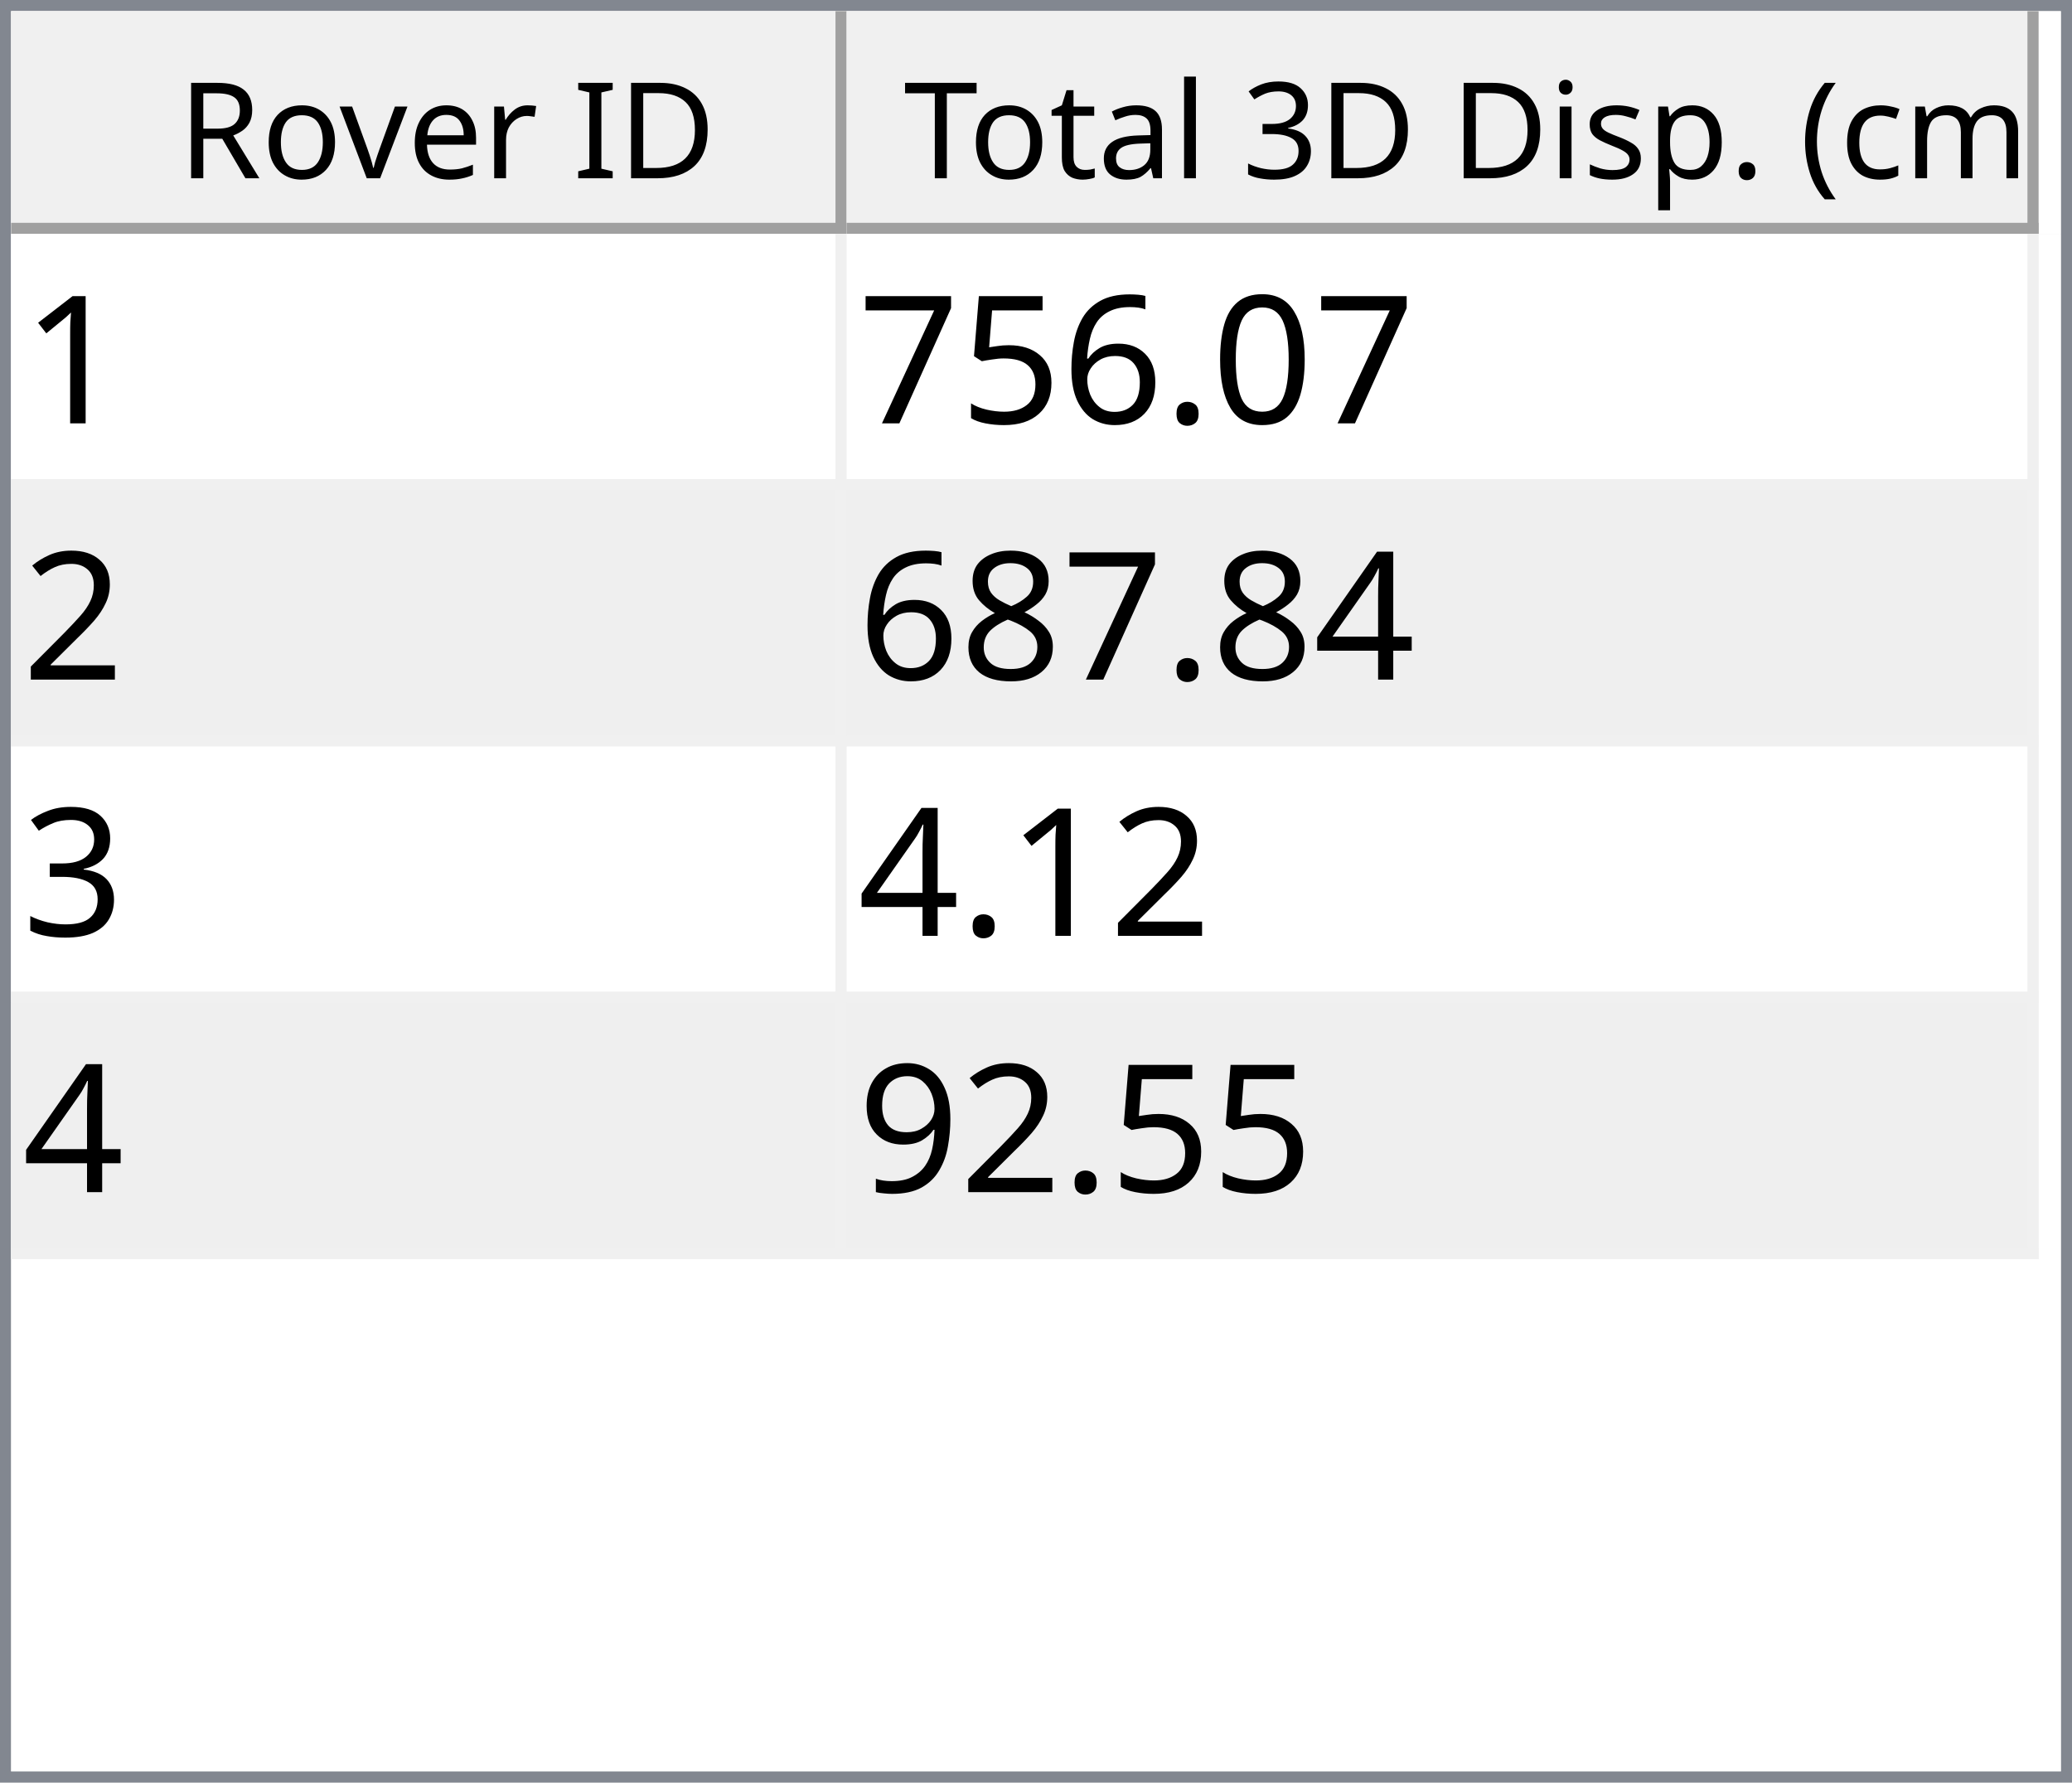
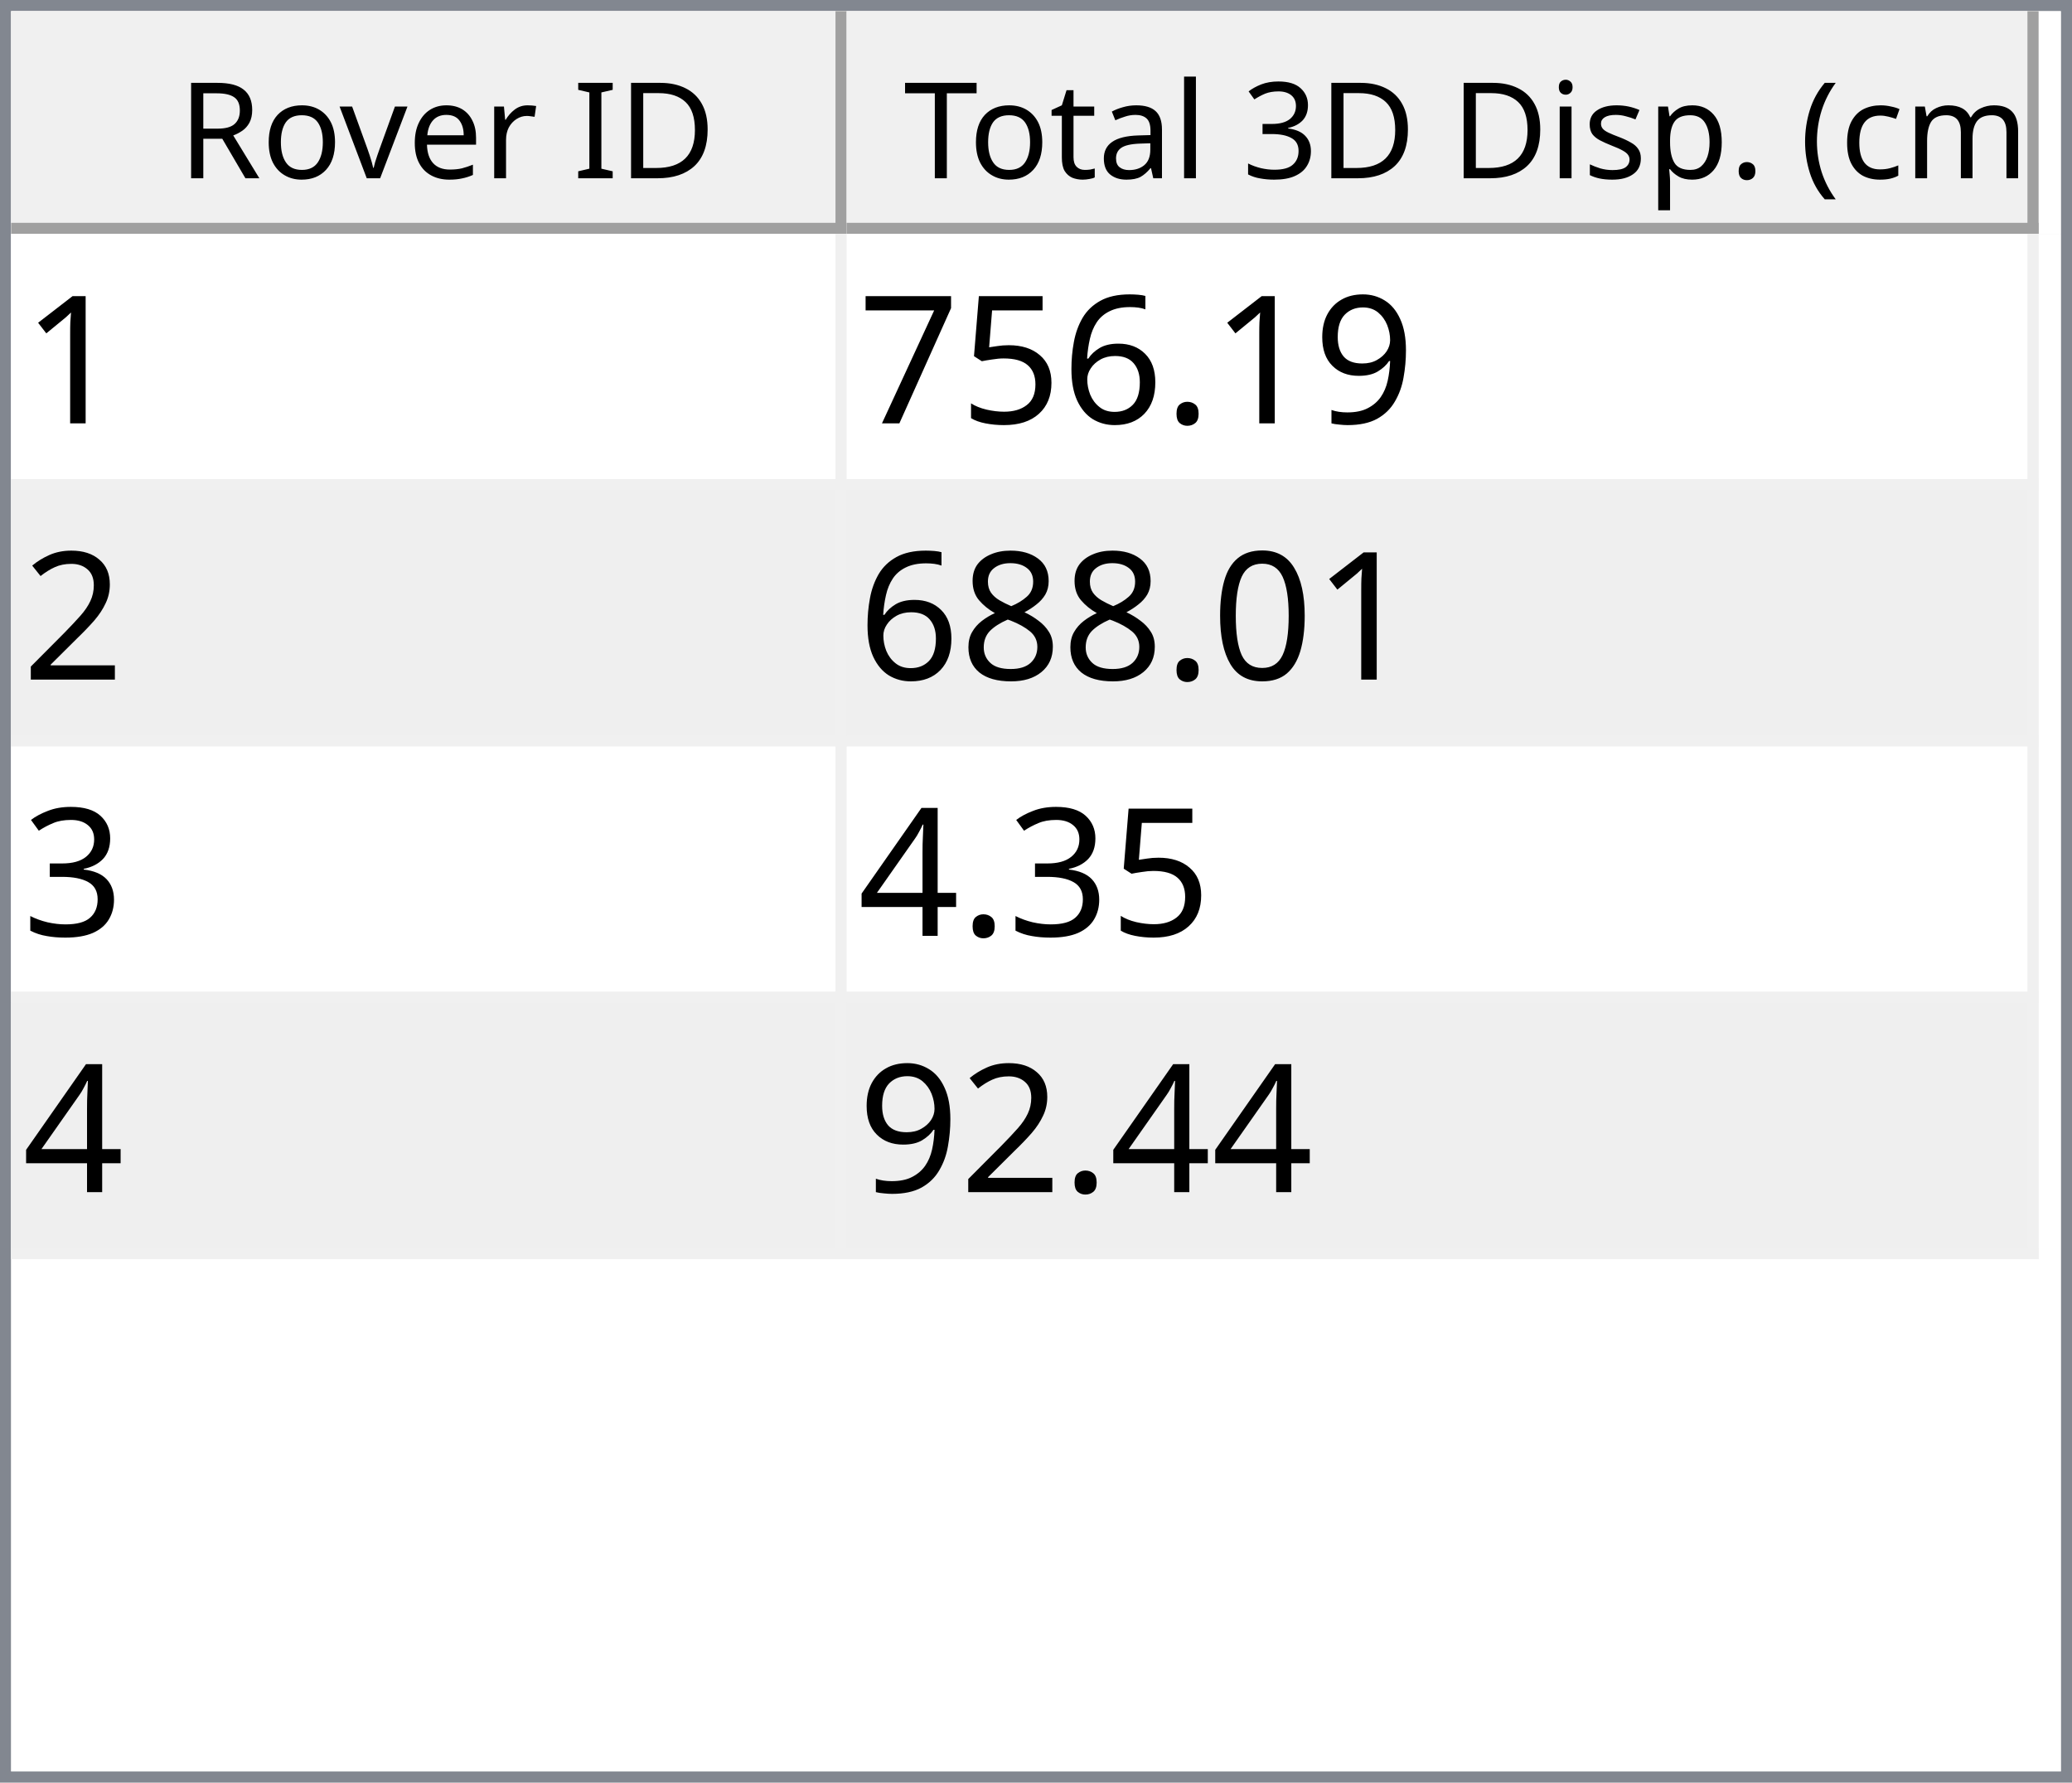
<svg xmlns="http://www.w3.org/2000/svg" style="fill-opacity:1; color-rendering:auto; color-interpolation:auto; text-rendering:auto; stroke:black; stroke-linecap:square; stroke-miterlimit:10; shape-rendering:auto; stroke-opacity:1; fill:black; stroke-dasharray:none; font-weight:normal; stroke-width:1; font-family:'Dialog'; font-style:normal; stroke-linejoin:miter; font-size:12px; stroke-dashoffset:0; image-rendering:auto;" width="186" height="160">
  <defs id="genericDefs" />
  <g>
    <defs id="defs1">
      <clipPath clipPathUnits="userSpaceOnUse" id="clipPath1">
        <path d="M0 0 L186 0 L186 160 L0 160 L0 0 Z" />
      </clipPath>
      <clipPath clipPathUnits="userSpaceOnUse" id="clipPath2">
        <path d="M0 0 L0 160 L186 160 L186 0 Z" />
      </clipPath>
      <clipPath clipPathUnits="userSpaceOnUse" id="clipPath3">
        <path d="M0 0 L0 20 L184 20 L184 0 Z" />
      </clipPath>
      <clipPath clipPathUnits="userSpaceOnUse" id="clipPath4">
        <path d="M0 0 L0 20 L75 20 L75 0 Z" />
      </clipPath>
      <clipPath clipPathUnits="userSpaceOnUse" id="clipPath5">
        <path d="M1 1 L1 19 L74 19 L74 1 Z" />
      </clipPath>
      <clipPath clipPathUnits="userSpaceOnUse" id="clipPath6">
        <path d="M0 0 L0 18 L73 18 L73 0 Z" />
      </clipPath>
      <clipPath clipPathUnits="userSpaceOnUse" id="clipPath7">
        <path d="M-0.5 -0.5 L-0.5 19.5 L74.5 19.5 L74.5 -0.5 Z" />
      </clipPath>
      <clipPath clipPathUnits="userSpaceOnUse" id="clipPath8">
        <path d="M0 0 L0 20 L107 20 L107 0 Z" />
      </clipPath>
      <clipPath clipPathUnits="userSpaceOnUse" id="clipPath9">
        <path d="M1 1 L1 19 L106 19 L106 1 Z" />
      </clipPath>
      <clipPath clipPathUnits="userSpaceOnUse" id="clipPath10">
        <path d="M0 0 L0 18 L105 18 L105 0 Z" />
      </clipPath>
      <clipPath clipPathUnits="userSpaceOnUse" id="clipPath11">
        <path d="M-0.5 -0.5 L-0.5 19.5 L106.5 19.5 L106.5 -0.5 Z" />
      </clipPath>
      <clipPath clipPathUnits="userSpaceOnUse" id="clipPath12">
        <path d="M0 0 L0 138 L184 138 L184 0 Z" />
      </clipPath>
      <clipPath clipPathUnits="userSpaceOnUse" id="clipPath13">
        <path d="M0 0 L0 92 L182 92 L182 0 Z" />
      </clipPath>
      <clipPath clipPathUnits="userSpaceOnUse" id="clipPath14">
        <path d="M-0.5 -0.5 L-0.5 91.5 L181.5 91.5 L181.5 -0.5 Z" />
      </clipPath>
      <clipPath clipPathUnits="userSpaceOnUse" id="clipPath15">
        <path d="M0 0 L0 22 L74 22 L74 0 Z" />
      </clipPath>
      <clipPath clipPathUnits="userSpaceOnUse" id="clipPath16">
        <path d="M0 0 L0 22 L106 22 L106 0 Z" />
      </clipPath>
      <font horiz-adv-x="64.551" id="font1">
        <font-face ascent="107.91" descent="25.098" units-per-em="100" style="font-style:normal; font-family:Segoe UI; font-weight:normal;" />
        <missing-glyph horiz-adv-x="64.551" d="M8.109 0 L8.109 68.266 L56.453 68.266 L56.453 0 L8.109 0 ZM15.328 7.234 L49.219 7.234 L49.219 61.031 L15.328 61.031 L15.328 7.234 Z" />
        <glyph unicode="D" horiz-adv-x="70.117" d="M9.188 0 L9.188 70.016 L28.516 70.016 Q65.531 70.016 65.531 35.891 Q65.531 19.672 55.25 9.836 Q44.969 0 27.734 0 L9.188 0 ZM17.391 62.594 L17.391 7.422 L27.828 7.422 Q41.609 7.422 49.273 14.797 Q56.938 22.172 56.938 35.688 Q56.938 62.594 28.328 62.594 L17.391 62.594 Z" />
        <glyph unicode="I" horiz-adv-x="26.611" d="M17.391 0 L9.188 0 L9.188 70.016 L17.391 70.016 L17.391 0 Z" />
        <glyph unicode=" " horiz-adv-x="27.393" d="" />
        <glyph unicode="r" horiz-adv-x="34.766" d="M34.188 41.891 Q32.078 43.5 28.125 43.5 Q23 43.5 19.555 38.672 Q16.109 33.844 16.109 25.484 L16.109 0 L8.109 0 L8.109 50 L16.109 50 L16.109 39.703 L16.312 39.703 Q18.016 44.969 21.531 47.922 Q25.047 50.875 29.391 50.875 Q32.516 50.875 34.188 50.203 L34.188 41.891 Z" />
        <glyph unicode="e" horiz-adv-x="52.295" d="M48.297 23 L12.984 23 Q13.188 14.656 17.484 10.109 Q21.781 5.562 29.297 5.562 Q37.75 5.562 44.828 11.141 L44.828 3.609 Q38.234 -1.172 27.391 -1.172 Q16.797 -1.172 10.742 5.641 Q4.688 12.453 4.688 24.812 Q4.688 36.469 11.305 43.82 Q17.922 51.172 27.734 51.172 Q37.547 51.172 42.922 44.828 Q48.297 38.484 48.297 27.203 L48.297 23 ZM40.094 29.781 Q40.047 36.719 36.75 40.578 Q33.453 44.438 27.594 44.438 Q21.922 44.438 17.969 40.383 Q14.016 36.328 13.094 29.781 L40.094 29.781 Z" />
        <glyph unicode="v" horiz-adv-x="47.9" d="M47.406 50 L27.484 0 L19.625 0 L0.688 50 L9.469 50 L22.172 13.672 Q23.578 9.672 23.922 6.688 L24.125 6.688 Q24.609 10.453 25.688 13.484 L38.969 50 L47.406 50 Z" />
        <glyph unicode="o" horiz-adv-x="58.594" d="M29 -1.172 Q17.922 -1.172 11.305 5.836 Q4.688 12.844 4.688 24.422 Q4.688 37.016 11.57 44.094 Q18.453 51.172 30.172 51.172 Q41.359 51.172 47.633 44.289 Q53.906 37.406 53.906 25.203 Q53.906 13.234 47.141 6.031 Q40.375 -1.172 29 -1.172 ZM29.594 44.438 Q21.875 44.438 17.383 39.188 Q12.891 33.938 12.891 24.703 Q12.891 15.828 17.43 10.695 Q21.969 5.562 29.594 5.562 Q37.359 5.562 41.531 10.594 Q45.703 15.625 45.703 24.906 Q45.703 34.281 41.531 39.359 Q37.359 44.438 29.594 44.438 Z" />
        <glyph unicode="R" horiz-adv-x="59.814" d="M59.375 0 L49.609 0 L37.891 19.625 Q36.281 22.359 34.766 24.289 Q33.25 26.219 31.664 27.438 Q30.078 28.656 28.25 29.219 Q26.422 29.781 24.125 29.781 L17.391 29.781 L17.391 0 L9.188 0 L9.188 70.016 L30.078 70.016 Q34.672 70.016 38.555 68.867 Q42.438 67.719 45.289 65.375 Q48.141 63.031 49.758 59.547 Q51.375 56.062 51.375 51.375 Q51.375 47.703 50.273 44.656 Q49.172 41.609 47.148 39.211 Q45.125 36.812 42.266 35.133 Q39.406 33.453 35.844 32.516 L35.844 32.328 Q37.594 31.547 38.891 30.547 Q40.188 29.547 41.359 28.18 Q42.531 26.812 43.68 25.078 Q44.828 23.344 46.234 21.047 L59.375 0 ZM17.391 62.594 L17.391 37.203 L28.516 37.203 Q31.594 37.203 34.203 38.133 Q36.812 39.062 38.719 40.797 Q40.625 42.531 41.703 45.047 Q42.781 47.562 42.781 50.688 Q42.781 56.297 39.141 59.445 Q35.5 62.594 28.609 62.594 L17.391 62.594 Z" />
        <glyph unicode=")" horiz-adv-x="30.176" d="M8.297 -15.922 L1.172 -15.922 Q16.406 2.344 16.406 26.812 Q16.406 51.469 1.078 70.016 L8.297 70.016 Q23.531 52.156 23.531 26.703 Q23.531 1.375 8.297 -15.922 Z" />
        <glyph unicode="m" horiz-adv-x="86.133" d="M79.109 0 L71.094 0 L71.094 28.719 Q71.094 37.016 68.531 40.727 Q65.969 44.438 59.906 44.438 Q54.781 44.438 51.195 39.75 Q47.609 35.062 47.609 28.516 L47.609 0 L39.594 0 L39.594 29.688 Q39.594 44.438 28.219 44.438 Q22.953 44.438 19.531 40.016 Q16.109 35.594 16.109 28.516 L16.109 0 L8.109 0 L8.109 50 L16.109 50 L16.109 42.094 L16.312 42.094 Q21.625 51.172 31.844 51.172 Q36.969 51.172 40.773 48.312 Q44.578 45.453 46 40.828 Q51.562 51.172 62.594 51.172 Q79.109 51.172 79.109 30.812 L79.109 0 Z" />
        <glyph unicode="c" horiz-adv-x="46.191" d="M42.188 2.297 Q36.422 -1.172 28.516 -1.172 Q17.828 -1.172 11.258 5.789 Q4.688 12.75 4.688 23.828 Q4.688 36.188 11.766 43.68 Q18.844 51.172 30.672 51.172 Q37.25 51.172 42.281 48.734 L42.281 40.531 Q36.719 44.438 30.375 44.438 Q22.703 44.438 17.797 38.945 Q12.891 33.453 12.891 24.516 Q12.891 15.719 17.508 10.641 Q22.125 5.562 29.891 5.562 Q36.422 5.562 42.188 9.906 L42.188 2.297 Z" />
        <glyph unicode="(" horiz-adv-x="30.176" d="M29.109 -15.922 L21.969 -15.922 Q6.844 1.375 6.844 26.703 Q6.844 52.156 21.969 70.016 L29.203 70.016 Q13.875 51.469 13.875 26.812 Q13.875 2.344 29.109 -15.922 Z" />
        <glyph unicode="." horiz-adv-x="21.68" d="M10.891 -1.078 Q8.641 -1.078 7.055 0.539 Q5.469 2.156 5.469 4.391 Q5.469 6.641 7.055 8.273 Q8.641 9.906 10.891 9.906 Q13.188 9.906 14.797 8.273 Q16.406 6.641 16.406 4.391 Q16.406 2.156 14.797 0.539 Q13.188 -1.078 10.891 -1.078 Z" />
        <glyph unicode="p" horiz-adv-x="58.789" d="M16.312 7.234 L16.109 7.234 L16.109 -23 L8.109 -23 L8.109 50 L16.109 50 L16.109 41.219 L16.312 41.219 Q22.219 51.172 33.594 51.172 Q43.266 51.172 48.688 44.461 Q54.109 37.75 54.109 26.469 Q54.109 13.922 48 6.375 Q41.891 -1.172 31.297 -1.172 Q21.578 -1.172 16.312 7.234 ZM16.109 27.391 L16.109 20.406 Q16.109 14.203 20.141 9.883 Q24.172 5.562 30.375 5.562 Q37.641 5.562 41.773 11.133 Q45.906 16.703 45.906 26.609 Q45.906 34.969 42.047 39.703 Q38.188 44.438 31.594 44.438 Q24.609 44.438 20.359 39.578 Q16.109 34.719 16.109 27.391 Z" />
        <glyph unicode="s" horiz-adv-x="42.432" d="M5.078 1.812 L5.078 10.406 Q11.625 5.562 19.484 5.562 Q30.031 5.562 30.031 12.594 Q30.031 14.594 29.125 15.992 Q28.219 17.391 26.68 18.461 Q25.141 19.531 23.07 20.383 Q21 21.234 18.609 22.172 Q15.281 23.484 12.766 24.828 Q10.25 26.172 8.57 27.859 Q6.891 29.547 6.031 31.695 Q5.172 33.844 5.172 36.719 Q5.172 40.234 6.789 42.945 Q8.406 45.656 11.086 47.484 Q13.766 49.312 17.211 50.242 Q20.656 51.172 24.312 51.172 Q30.812 51.172 35.938 48.922 L35.938 40.828 Q30.422 44.438 23.25 44.438 Q21 44.438 19.195 43.922 Q17.391 43.406 16.094 42.477 Q14.797 41.547 14.086 40.258 Q13.375 38.969 13.375 37.406 Q13.375 35.453 14.086 34.133 Q14.797 32.812 16.164 31.789 Q17.531 30.766 19.484 29.938 Q21.438 29.109 23.922 28.125 Q27.25 26.859 29.883 25.516 Q32.516 24.172 34.375 22.484 Q36.234 20.797 37.234 18.602 Q38.234 16.406 38.234 13.375 Q38.234 9.672 36.602 6.938 Q34.969 4.203 32.234 2.398 Q29.5 0.594 25.93 -0.289 Q22.359 -1.172 18.453 -1.172 Q10.75 -1.172 5.078 1.812 Z" />
        <glyph unicode="i" horiz-adv-x="24.219" d="M12.203 62.703 Q10.062 62.703 8.547 64.164 Q7.031 65.625 7.031 67.875 Q7.031 70.125 8.547 71.609 Q10.062 73.094 12.203 73.094 Q14.406 73.094 15.945 71.609 Q17.484 70.125 17.484 67.875 Q17.484 65.719 15.945 64.211 Q14.406 62.703 12.203 62.703 ZM16.109 0 L8.109 0 L8.109 50 L16.109 50 L16.109 0 Z" />
        <glyph unicode="3" horiz-adv-x="53.906" d="M46.531 19.828 Q46.531 15.094 44.75 11.211 Q42.969 7.328 39.719 4.57 Q36.469 1.812 31.93 0.297 Q27.391 -1.219 21.922 -1.219 Q11.922 -1.219 6 2.594 L6 11.188 Q13.094 5.609 22.219 5.609 Q25.875 5.609 28.828 6.539 Q31.781 7.469 33.906 9.227 Q36.031 10.984 37.18 13.477 Q38.328 15.969 38.328 19.094 Q38.328 32.812 18.797 32.812 L12.984 32.812 L12.984 39.594 L18.5 39.594 Q35.797 39.594 35.797 52.484 Q35.797 64.406 22.609 64.406 Q15.188 64.406 8.688 59.422 L8.688 67.188 Q15.375 71.188 24.609 71.188 Q29 71.188 32.57 69.969 Q36.141 68.75 38.68 66.555 Q41.219 64.359 42.609 61.281 Q44 58.203 44 54.5 Q44 40.672 30.031 36.719 L30.031 36.531 Q33.594 36.141 36.625 34.797 Q39.656 33.453 41.852 31.305 Q44.047 29.156 45.289 26.25 Q46.531 23.344 46.531 19.828 Z" />
        <glyph unicode="l" horiz-adv-x="24.219" d="M16.109 0 L8.109 0 L8.109 74.031 L16.109 74.031 L16.109 0 Z" />
        <glyph unicode="a" horiz-adv-x="50.879" d="M43.891 0 L35.891 0 L35.891 7.812 L35.688 7.812 Q30.469 -1.172 20.312 -1.172 Q12.844 -1.172 8.617 2.781 Q4.391 6.734 4.391 13.281 Q4.391 27.297 20.906 29.594 L35.891 31.688 Q35.891 44.438 25.594 44.438 Q16.547 44.438 9.281 38.281 L9.281 46.484 Q16.656 51.172 26.266 51.172 Q43.891 51.172 43.891 32.516 L43.891 0 ZM35.891 25.297 L23.828 23.641 Q18.266 22.859 15.43 20.875 Q12.594 18.891 12.594 13.875 Q12.594 10.203 15.211 7.883 Q17.828 5.562 22.172 5.562 Q28.125 5.562 32.008 9.742 Q35.891 13.922 35.891 20.312 L35.891 25.297 Z" />
        <glyph unicode="t" horiz-adv-x="33.887" d="M31.297 0.484 Q28.469 -1.078 23.828 -1.078 Q10.688 -1.078 10.688 13.578 L10.688 43.172 L2.094 43.172 L2.094 50 L10.688 50 L10.688 62.203 L18.703 64.797 L18.703 50 L31.297 50 L31.297 43.172 L18.703 43.172 L18.703 14.984 Q18.703 9.969 20.414 7.82 Q22.125 5.672 26.078 5.672 Q29.109 5.672 31.297 7.328 L31.297 0.484 Z" />
        <glyph unicode="T" horiz-adv-x="52.393" d="M50.594 62.594 L30.375 62.594 L30.375 0 L22.172 0 L22.172 62.594 L2 62.594 L2 70.016 L50.594 70.016 L50.594 62.594 Z" />
      </font>
      <font horiz-adv-x="75.0" id="font2">
        <font-face ascent="100.537" descent="21.973" units-per-em="100" style="font-style:normal; font-family:sans-serif; font-weight:normal;" />
        <missing-glyph horiz-adv-x="75.0" d="M12.5 0 L12.5 62.5 L62.5 62.5 L62.5 0 L12.5 0 ZM14.062 1.562 L60.938 1.562 L60.938 60.938 L14.062 60.938 L14.062 1.562 Z" />
        <glyph unicode="1" horiz-adv-x="55.615" d="M37.25 0 L28.469 0 L28.469 56 Q25.297 52.984 20.141 49.953 Q14.984 46.922 10.891 45.406 L10.891 53.906 Q18.266 57.375 23.781 62.305 Q29.297 67.234 31.594 71.875 L37.25 71.875 L37.25 0 Z" />
-         <glyph unicode="0" horiz-adv-x="55.615" d="M4.156 35.297 Q4.156 48 6.766 55.742 Q9.375 63.484 14.523 67.68 Q19.672 71.875 27.484 71.875 Q33.25 71.875 37.594 69.555 Q41.938 67.234 44.773 62.867 Q47.609 58.5 49.219 52.227 Q50.828 45.953 50.828 35.297 Q50.828 22.703 48.242 14.969 Q45.656 7.234 40.508 3.008 Q35.359 -1.219 27.484 -1.219 Q17.141 -1.219 11.234 6.203 Q4.156 15.141 4.156 35.297 ZM13.188 35.297 Q13.188 17.672 17.312 11.836 Q21.438 6 27.484 6 Q33.547 6 37.672 11.859 Q41.797 17.719 41.797 35.297 Q41.797 52.984 37.672 58.789 Q33.547 64.594 27.391 64.594 Q21.344 64.594 17.719 59.469 Q13.188 52.938 13.188 35.297 Z" />
+         <glyph unicode="9" horiz-adv-x="55.615" d="M5.469 16.547 L13.922 17.328 Q14.984 11.375 18.016 8.688 Q21.047 6 25.781 6 Q29.828 6 32.883 7.859 Q35.938 9.719 37.891 12.82 Q39.844 15.922 41.164 21.195 Q42.484 26.469 42.484 31.938 Q42.484 32.516 42.438 33.688 Q39.797 29.5 35.234 26.883 Q30.672 24.266 25.344 24.266 Q16.453 24.266 10.305 30.711 Q4.156 37.156 4.156 47.703 Q4.156 58.594 10.578 65.234 Q17 71.875 26.656 71.875 Q33.641 71.875 39.43 68.117 Q45.219 64.359 48.219 57.398 Q51.219 50.438 51.219 37.25 Q51.219 23.531 48.242 15.406 Q45.266 7.281 39.383 3.031 Q33.5 -1.219 25.594 -1.219 Q17.188 -1.219 11.867 3.445 Q6.547 8.109 5.469 16.547 ZM41.453 48.141 Q41.453 55.719 37.43 60.156 Q33.406 64.594 27.734 64.594 Q21.875 64.594 17.531 59.812 Q13.188 55.031 13.188 47.406 Q13.188 40.578 17.312 36.305 Q21.438 32.031 27.484 32.031 Q33.594 32.031 37.523 36.305 Q41.453 40.578 41.453 48.141 Z" />
        <glyph unicode="." horiz-adv-x="27.783" d="M9.078 0 L9.078 10.016 L19.094 10.016 L19.094 0 L9.078 0 Z" />
        <glyph unicode="6" horiz-adv-x="55.615" d="M49.75 54.047 L41.016 53.375 Q39.844 58.547 37.703 60.891 Q34.125 64.656 28.906 64.656 Q24.703 64.656 21.531 62.312 Q17.391 59.281 14.992 53.469 Q12.594 47.656 12.5 36.922 Q15.672 41.75 20.266 44.094 Q24.859 46.438 29.891 46.438 Q38.672 46.438 44.852 39.969 Q51.031 33.5 51.031 23.25 Q51.031 16.5 48.125 10.719 Q45.219 4.938 40.141 1.859 Q35.062 -1.219 28.609 -1.219 Q17.625 -1.219 10.695 6.859 Q3.766 14.938 3.766 33.5 Q3.766 54.25 11.422 63.672 Q18.109 71.875 29.438 71.875 Q37.891 71.875 43.289 67.141 Q48.688 62.406 49.75 54.047 ZM13.875 23.188 Q13.875 18.656 15.797 14.508 Q17.719 10.359 21.188 8.18 Q24.656 6 28.469 6 Q34.031 6 38.039 10.492 Q42.047 14.984 42.047 22.703 Q42.047 30.125 38.086 34.398 Q34.125 38.672 28.125 38.672 Q22.172 38.672 18.023 34.398 Q13.875 30.125 13.875 23.188 Z" />
        <glyph unicode="5" horiz-adv-x="55.615" d="M4.156 18.75 L13.375 19.531 Q14.406 12.797 18.141 9.398 Q21.875 6 27.156 6 Q33.5 6 37.891 10.789 Q42.281 15.578 42.281 23.484 Q42.281 31 38.062 35.352 Q33.844 39.703 27 39.703 Q22.75 39.703 19.336 37.773 Q15.922 35.844 13.969 32.766 L5.719 33.844 L12.641 70.609 L48.25 70.609 L48.25 62.203 L19.672 62.203 L15.828 42.969 Q22.266 47.469 29.344 47.469 Q38.719 47.469 45.164 40.969 Q51.609 34.469 51.609 24.266 Q51.609 14.547 45.953 7.469 Q39.062 -1.219 27.156 -1.219 Q17.391 -1.219 11.211 4.25 Q5.031 9.719 4.156 18.75 Z" />
        <glyph unicode="7" horiz-adv-x="55.615" d="M4.734 62.203 L4.734 70.656 L51.078 70.656 L51.078 63.812 Q44.234 56.547 37.523 44.484 Q30.812 32.422 27.156 19.672 Q24.516 10.688 23.781 0 L14.75 0 Q14.891 8.453 18.062 20.414 Q21.234 32.375 27.172 43.484 Q33.109 54.594 39.797 62.203 L4.734 62.203 Z" />
        <glyph unicode="2" horiz-adv-x="55.615" d="M50.344 8.453 L50.344 0 L3.031 0 Q2.938 3.172 4.047 6.109 Q5.859 10.938 9.836 15.625 Q13.812 20.312 21.344 26.469 Q33.016 36.031 37.117 41.625 Q41.219 47.219 41.219 52.203 Q41.219 57.422 37.477 61.008 Q33.734 64.594 27.734 64.594 Q21.391 64.594 17.578 60.789 Q13.766 56.984 13.719 50.25 L4.688 51.172 Q5.609 61.281 11.664 66.578 Q17.719 71.875 27.938 71.875 Q38.234 71.875 44.242 66.164 Q50.25 60.453 50.25 52 Q50.25 47.703 48.492 43.555 Q46.734 39.406 42.656 34.812 Q38.578 30.219 29.109 22.219 Q21.188 15.578 18.945 13.211 Q16.703 10.844 15.234 8.453 L50.344 8.453 Z" />
-         <glyph unicode="4" horiz-adv-x="55.615" d="M32.328 0 L32.328 17.141 L1.266 17.141 L1.266 25.203 L33.938 71.578 L41.109 71.578 L41.109 25.203 L50.781 25.203 L50.781 17.141 L41.109 17.141 L41.109 0 L32.328 0 ZM32.328 25.203 L32.328 57.469 L9.906 25.203 L32.328 25.203 Z" />
+         <glyph unicode="0" horiz-adv-x="55.615" d="M4.156 35.297 Q4.156 48 6.766 55.742 Q9.375 63.484 14.523 67.68 Q19.672 71.875 27.484 71.875 Q33.25 71.875 37.594 69.555 Q41.938 67.234 44.773 62.867 Q47.609 58.5 49.219 52.227 Q50.828 45.953 50.828 35.297 Q50.828 22.703 48.242 14.969 Q45.656 7.234 40.508 3.008 Q35.359 -1.219 27.484 -1.219 Q17.141 -1.219 11.234 6.203 Q4.156 15.141 4.156 35.297 ZM13.188 35.297 Q13.188 17.672 17.312 11.836 Q21.438 6 27.484 6 Q33.547 6 37.672 11.859 Q41.797 17.719 41.797 35.297 Q41.797 52.984 37.672 58.789 Q33.547 64.594 27.391 64.594 Q21.344 64.594 17.719 59.469 Q13.188 52.938 13.188 35.297 Z" />
        <glyph unicode="8" horiz-adv-x="55.615" d="M17.672 38.812 Q12.203 40.828 9.57 44.539 Q6.938 48.25 6.938 53.422 Q6.938 61.234 12.555 66.555 Q18.172 71.875 27.484 71.875 Q36.859 71.875 42.578 66.43 Q48.297 60.984 48.297 53.172 Q48.297 48.188 45.68 44.508 Q43.062 40.828 37.75 38.812 Q44.344 36.672 47.781 31.883 Q51.219 27.094 51.219 20.453 Q51.219 11.281 44.727 5.031 Q38.234 -1.219 27.641 -1.219 Q17.047 -1.219 10.547 5.055 Q4.047 11.328 4.047 20.703 Q4.047 27.688 7.594 32.398 Q11.141 37.109 17.672 38.812 ZM15.922 53.719 Q15.922 48.641 19.195 45.414 Q22.469 42.188 27.688 42.188 Q32.766 42.188 36.016 45.383 Q39.266 48.578 39.266 53.219 Q39.266 58.062 35.914 61.359 Q32.562 64.656 27.594 64.656 Q22.562 64.656 19.242 61.43 Q15.922 58.203 15.922 53.719 ZM13.094 20.656 Q13.094 16.891 14.875 13.375 Q16.656 9.859 20.172 7.93 Q23.688 6 27.734 6 Q34.031 6 38.133 10.055 Q42.234 14.109 42.234 20.359 Q42.234 26.703 38.016 30.859 Q33.797 35.016 27.438 35.016 Q21.234 35.016 17.164 30.914 Q13.094 26.812 13.094 20.656 Z" />
        <glyph unicode="3" horiz-adv-x="55.615" d="M4.203 18.891 L12.984 20.062 Q14.5 12.594 18.141 9.297 Q21.781 6 27 6 Q33.203 6 37.477 10.297 Q41.75 14.594 41.75 20.953 Q41.75 27 37.797 30.93 Q33.844 34.859 27.734 34.859 Q25.25 34.859 21.531 33.891 L22.516 41.609 Q23.391 41.5 23.922 41.5 Q29.547 41.5 34.039 44.43 Q38.531 47.359 38.531 53.469 Q38.531 58.297 35.258 61.477 Q31.984 64.656 26.812 64.656 Q21.688 64.656 18.266 61.43 Q14.844 58.203 13.875 51.766 L5.078 53.328 Q6.688 62.156 12.398 67.016 Q18.109 71.875 26.609 71.875 Q32.469 71.875 37.398 69.359 Q42.328 66.844 44.945 62.5 Q47.562 58.156 47.562 53.266 Q47.562 48.641 45.07 44.828 Q42.578 41.016 37.703 38.766 Q44.047 37.312 47.562 32.695 Q51.078 28.078 51.078 21.141 Q51.078 11.766 44.242 5.25 Q37.406 -1.266 26.953 -1.266 Q17.531 -1.266 11.305 4.352 Q5.078 9.969 4.203 18.891 Z" />
-         <glyph unicode="9" horiz-adv-x="55.615" d="M5.469 16.547 L13.922 17.328 Q14.984 11.375 18.016 8.688 Q21.047 6 25.781 6 Q29.828 6 32.883 7.859 Q35.938 9.719 37.891 12.82 Q39.844 15.922 41.164 21.195 Q42.484 26.469 42.484 31.938 Q42.484 32.516 42.438 33.688 Q39.797 29.5 35.234 26.883 Q30.672 24.266 25.344 24.266 Q16.453 24.266 10.305 30.711 Q4.156 37.156 4.156 47.703 Q4.156 58.594 10.578 65.234 Q17 71.875 26.656 71.875 Q33.641 71.875 39.43 68.117 Q45.219 64.359 48.219 57.398 Q51.219 50.438 51.219 37.25 Q51.219 23.531 48.242 15.406 Q45.266 7.281 39.383 3.031 Q33.5 -1.219 25.594 -1.219 Q17.188 -1.219 11.867 3.445 Q6.547 8.109 5.469 16.547 ZM41.453 48.141 Q41.453 55.719 37.43 60.156 Q33.406 64.594 27.734 64.594 Q21.875 64.594 17.531 59.812 Q13.188 55.031 13.188 47.406 Q13.188 40.578 17.312 36.305 Q21.438 32.031 27.484 32.031 Q33.594 32.031 37.523 36.305 Q41.453 40.578 41.453 48.141 Z" />
+         <glyph unicode="4" horiz-adv-x="55.615" d="M32.328 0 L32.328 17.141 L1.266 17.141 L1.266 25.203 L33.938 71.578 L41.109 71.578 L41.109 25.203 L50.781 25.203 L50.781 17.141 L41.109 17.141 L41.109 0 L32.328 0 ZM32.328 25.203 L32.328 57.469 L9.906 25.203 L32.328 25.203 Z" />
      </font>
    </defs>
    <g style="fill:white; stroke:white;">
      <rect x="0" y="0" width="186" style="clip-path:url(#clipPath1); stroke:none;" height="160" />
    </g>
    <g style="fill:white; text-rendering:optimizeSpeed; color-rendering:optimizeSpeed; image-rendering:optimizeSpeed; shape-rendering:crispEdges; stroke:white; color-interpolation:sRGB;">
      <rect x="0" width="186" height="160" y="0" style="stroke:none;" />
      <path style="stroke:none;" d="M0 160 L186 160 L186 0 L0 0 Z" />
    </g>
    <g style="fill:rgb(240,240,240); font-family:'Segoe UI'; stroke:rgb(240,240,240);">
      <rect x="0" y="0" width="186" style="clip-path:url(#clipPath2); stroke:none;" height="160" />
    </g>
    <g style="fill:rgb(130,135,144); font-family:'Segoe UI'; stroke:rgb(130,135,144);">
      <path d="M0 0 L186 0 L186 160 L0 160 L0 0 ZM1 1 L185 1 L185 159 L1 159 L1 1 Z" style="fill-rule:evenodd; clip-path:url(#clipPath2); stroke:none;" />
    </g>
    <g style="fill:white; font-family:'Segoe UI'; stroke:white;" transform="translate(1,1)">
      <rect x="0" y="0" width="184" style="clip-path:url(#clipPath3); stroke:none;" height="20" />
    </g>
    <g style="fill:rgb(240,240,240); font-family:'Segoe UI'; stroke:rgb(240,240,240);" transform="translate(1,1)">
      <rect x="0" y="0" width="75" style="clip-path:url(#clipPath4); stroke:none;" height="20" />
    </g>
    <g style="font-family:'Segoe UI';" transform="translate(2,2)">
      <text x="14" xml:space="preserve" y="14" style="clip-path:url(#clipPath6); stroke:none;">Rover ID</text>
    </g>
    <g style="fill:rgb(160,160,160); font-family:'Segoe UI'; stroke:rgb(160,160,160); stroke-linejoin:bevel;" transform="translate(1.5,1.5)">
      <line x1="74" x2="74" y1="0" style="fill:none; clip-path:url(#clipPath7);" y2="19" />
    </g>
    <g style="fill:rgb(160,160,160); font-family:'Segoe UI'; stroke:rgb(160,160,160); stroke-linejoin:bevel;" transform="matrix(1,0,0,1,1,1) translate(0.5,0.5)">
      <line x1="0" x2="74" y1="19" style="fill:none; clip-path:url(#clipPath7);" y2="19" />
    </g>
    <g style="fill:rgb(240,240,240); font-family:'Segoe UI'; stroke:rgb(240,240,240);" transform="translate(76,1)">
      <rect x="0" y="0" width="107" style="clip-path:url(#clipPath8); stroke:none;" height="20" />
    </g>
    <g style="font-family:'Segoe UI';" transform="translate(77,2)">
      <text x="1" xml:space="preserve" y="14" style="clip-path:url(#clipPath10); stroke:none;"> Total 3D Disp. (cm)</text>
    </g>
    <g style="fill:rgb(160,160,160); font-family:'Segoe UI'; stroke:rgb(160,160,160); stroke-linejoin:bevel;" transform="translate(76.5,1.5)">
      <line x1="106" x2="106" y1="0" style="fill:none; clip-path:url(#clipPath11);" y2="19" />
    </g>
    <g style="fill:rgb(160,160,160); font-family:'Segoe UI'; stroke:rgb(160,160,160); stroke-linejoin:bevel;" transform="matrix(1,0,0,1,76,1) translate(0.5,0.5)">
      <line x1="0" x2="106" y1="19" style="fill:none; clip-path:url(#clipPath11);" y2="19" />
    </g>
    <g style="fill:white; font-family:'Segoe UI'; stroke:white;" transform="translate(1,21)">
      <rect x="0" y="0" width="184" style="clip-path:url(#clipPath12); stroke:none;" height="138" />
    </g>
    <g style="fill:rgb(240,240,240); font-size:16px; font-family:sans-serif; stroke:rgb(240,240,240);" transform="translate(1,21)">
      <rect x="0" y="0" width="182" style="clip-path:url(#clipPath13); stroke:none;" height="92" />
      <line transform="translate(0.5,0.5)" x1="0" x2="181" y1="22" style="clip-path:url(#clipPath14); fill:none; stroke-linejoin:bevel;" y2="22" />
    </g>
    <g transform="matrix(1,0,0,1,1,21) translate(0.5,0.5)" style="fill:rgb(240,240,240); font-size:16px; font-family:sans-serif; stroke:rgb(240,240,240); stroke-linejoin:bevel;">
      <line x1="0" x2="181" y1="45" style="fill:none; clip-path:url(#clipPath14);" y2="45" />
    </g>
    <g transform="matrix(1,0,0,1,1,21) translate(0.5,0.5)" style="fill:rgb(240,240,240); font-size:16px; font-family:sans-serif; stroke:rgb(240,240,240); stroke-linejoin:bevel;">
      <line x1="0" x2="181" y1="68" style="fill:none; clip-path:url(#clipPath14);" y2="68" />
    </g>
    <g transform="matrix(1,0,0,1,1,21) translate(0.5,0.5)" style="fill:rgb(240,240,240); font-size:16px; font-family:sans-serif; stroke:rgb(240,240,240); stroke-linejoin:bevel;">
      <line x1="0" x2="181" y1="91" style="fill:none; clip-path:url(#clipPath14);" y2="91" />
    </g>
    <g transform="matrix(1,0,0,1,1,21) translate(0.5,0.5)" style="fill:rgb(240,240,240); font-size:16px; font-family:sans-serif; stroke:rgb(240,240,240); stroke-linejoin:bevel;">
      <line x1="74" x2="74" y1="0" style="fill:none; clip-path:url(#clipPath14);" y2="91" />
    </g>
    <g transform="matrix(1,0,0,1,1,21) translate(0.5,0.5)" style="fill:rgb(240,240,240); font-size:16px; font-family:sans-serif; stroke:rgb(240,240,240); stroke-linejoin:bevel;">
      <line x1="181" x2="181" y1="0" style="fill:none; clip-path:url(#clipPath14);" y2="91" />
    </g>
    <g style="fill:white; font-size:16px; font-family:sans-serif; stroke:white;" transform="matrix(1,0,0,1,1,21)">
      <rect x="0" y="0" width="74" style="clip-path:url(#clipPath15); stroke:none;" height="22" />
      <text x="1" y="17" style="fill:black; clip-path:url(#clipPath15); stroke:none;" xml:space="preserve">1</text>
    </g>
    <g style="fill:white; font-size:16px; font-family:sans-serif; stroke:white;" transform="matrix(1,0,0,1,1,21) translate(75,0)">
      <rect x="0" y="0" width="106" style="clip-path:url(#clipPath16); stroke:none;" height="22" />
-       <text x="1" y="17" style="fill:black; clip-path:url(#clipPath16); stroke:none;" xml:space="preserve">756.07</text>
+       <text x="1" y="17" style="fill:black; clip-path:url(#clipPath16); stroke:none;" xml:space="preserve">756.19</text>
    </g>
    <g style="fill:rgb(239,239,239); font-size:16px; font-family:sans-serif; stroke:rgb(239,239,239);" transform="matrix(1,0,0,1,1,21) translate(0,23)">
      <rect x="0" y="0" width="74" style="clip-path:url(#clipPath15); stroke:none;" height="22" />
      <text x="1" y="17" style="fill:black; clip-path:url(#clipPath15); stroke:none;" xml:space="preserve">2</text>
    </g>
    <g style="fill:rgb(239,239,239); font-size:16px; font-family:sans-serif; stroke:rgb(239,239,239);" transform="matrix(1,0,0,1,1,21) translate(75,23)">
      <rect x="0" y="0" width="106" style="clip-path:url(#clipPath16); stroke:none;" height="22" />
-       <text x="1" y="17" style="fill:black; clip-path:url(#clipPath16); stroke:none;" xml:space="preserve">687.84</text>
+       <text x="1" y="17" style="fill:black; clip-path:url(#clipPath16); stroke:none;" xml:space="preserve">688.01</text>
    </g>
    <g style="fill:white; font-size:16px; font-family:sans-serif; stroke:white;" transform="matrix(1,0,0,1,1,21) translate(0,46)">
      <rect x="0" y="0" width="74" style="clip-path:url(#clipPath15); stroke:none;" height="22" />
      <text x="1" y="17" style="fill:black; clip-path:url(#clipPath15); stroke:none;" xml:space="preserve">3</text>
    </g>
    <g style="fill:white; font-size:16px; font-family:sans-serif; stroke:white;" transform="matrix(1,0,0,1,1,21) translate(75,46)">
      <rect x="0" y="0" width="106" style="clip-path:url(#clipPath16); stroke:none;" height="22" />
-       <text x="1" y="17" style="fill:black; clip-path:url(#clipPath16); stroke:none;" xml:space="preserve">4.12</text>
+       <text x="1" y="17" style="fill:black; clip-path:url(#clipPath16); stroke:none;" xml:space="preserve">4.35</text>
    </g>
    <g style="fill:rgb(239,239,239); font-size:16px; font-family:sans-serif; stroke:rgb(239,239,239);" transform="matrix(1,0,0,1,1,21) translate(0,69)">
      <rect x="0" y="0" width="74" style="clip-path:url(#clipPath15); stroke:none;" height="22" />
      <text x="1" y="17" style="fill:black; clip-path:url(#clipPath15); stroke:none;" xml:space="preserve">4</text>
    </g>
    <g style="fill:rgb(239,239,239); font-size:16px; font-family:sans-serif; stroke:rgb(239,239,239);" transform="matrix(1,0,0,1,1,21) translate(75,69)">
      <rect x="0" y="0" width="106" style="clip-path:url(#clipPath16); stroke:none;" height="22" />
-       <text x="1" y="17" style="fill:black; clip-path:url(#clipPath16); stroke:none;" xml:space="preserve">92.55</text>
+       <text x="1" y="17" style="fill:black; clip-path:url(#clipPath16); stroke:none;" xml:space="preserve">92.44</text>
    </g>
  </g>
</svg>
